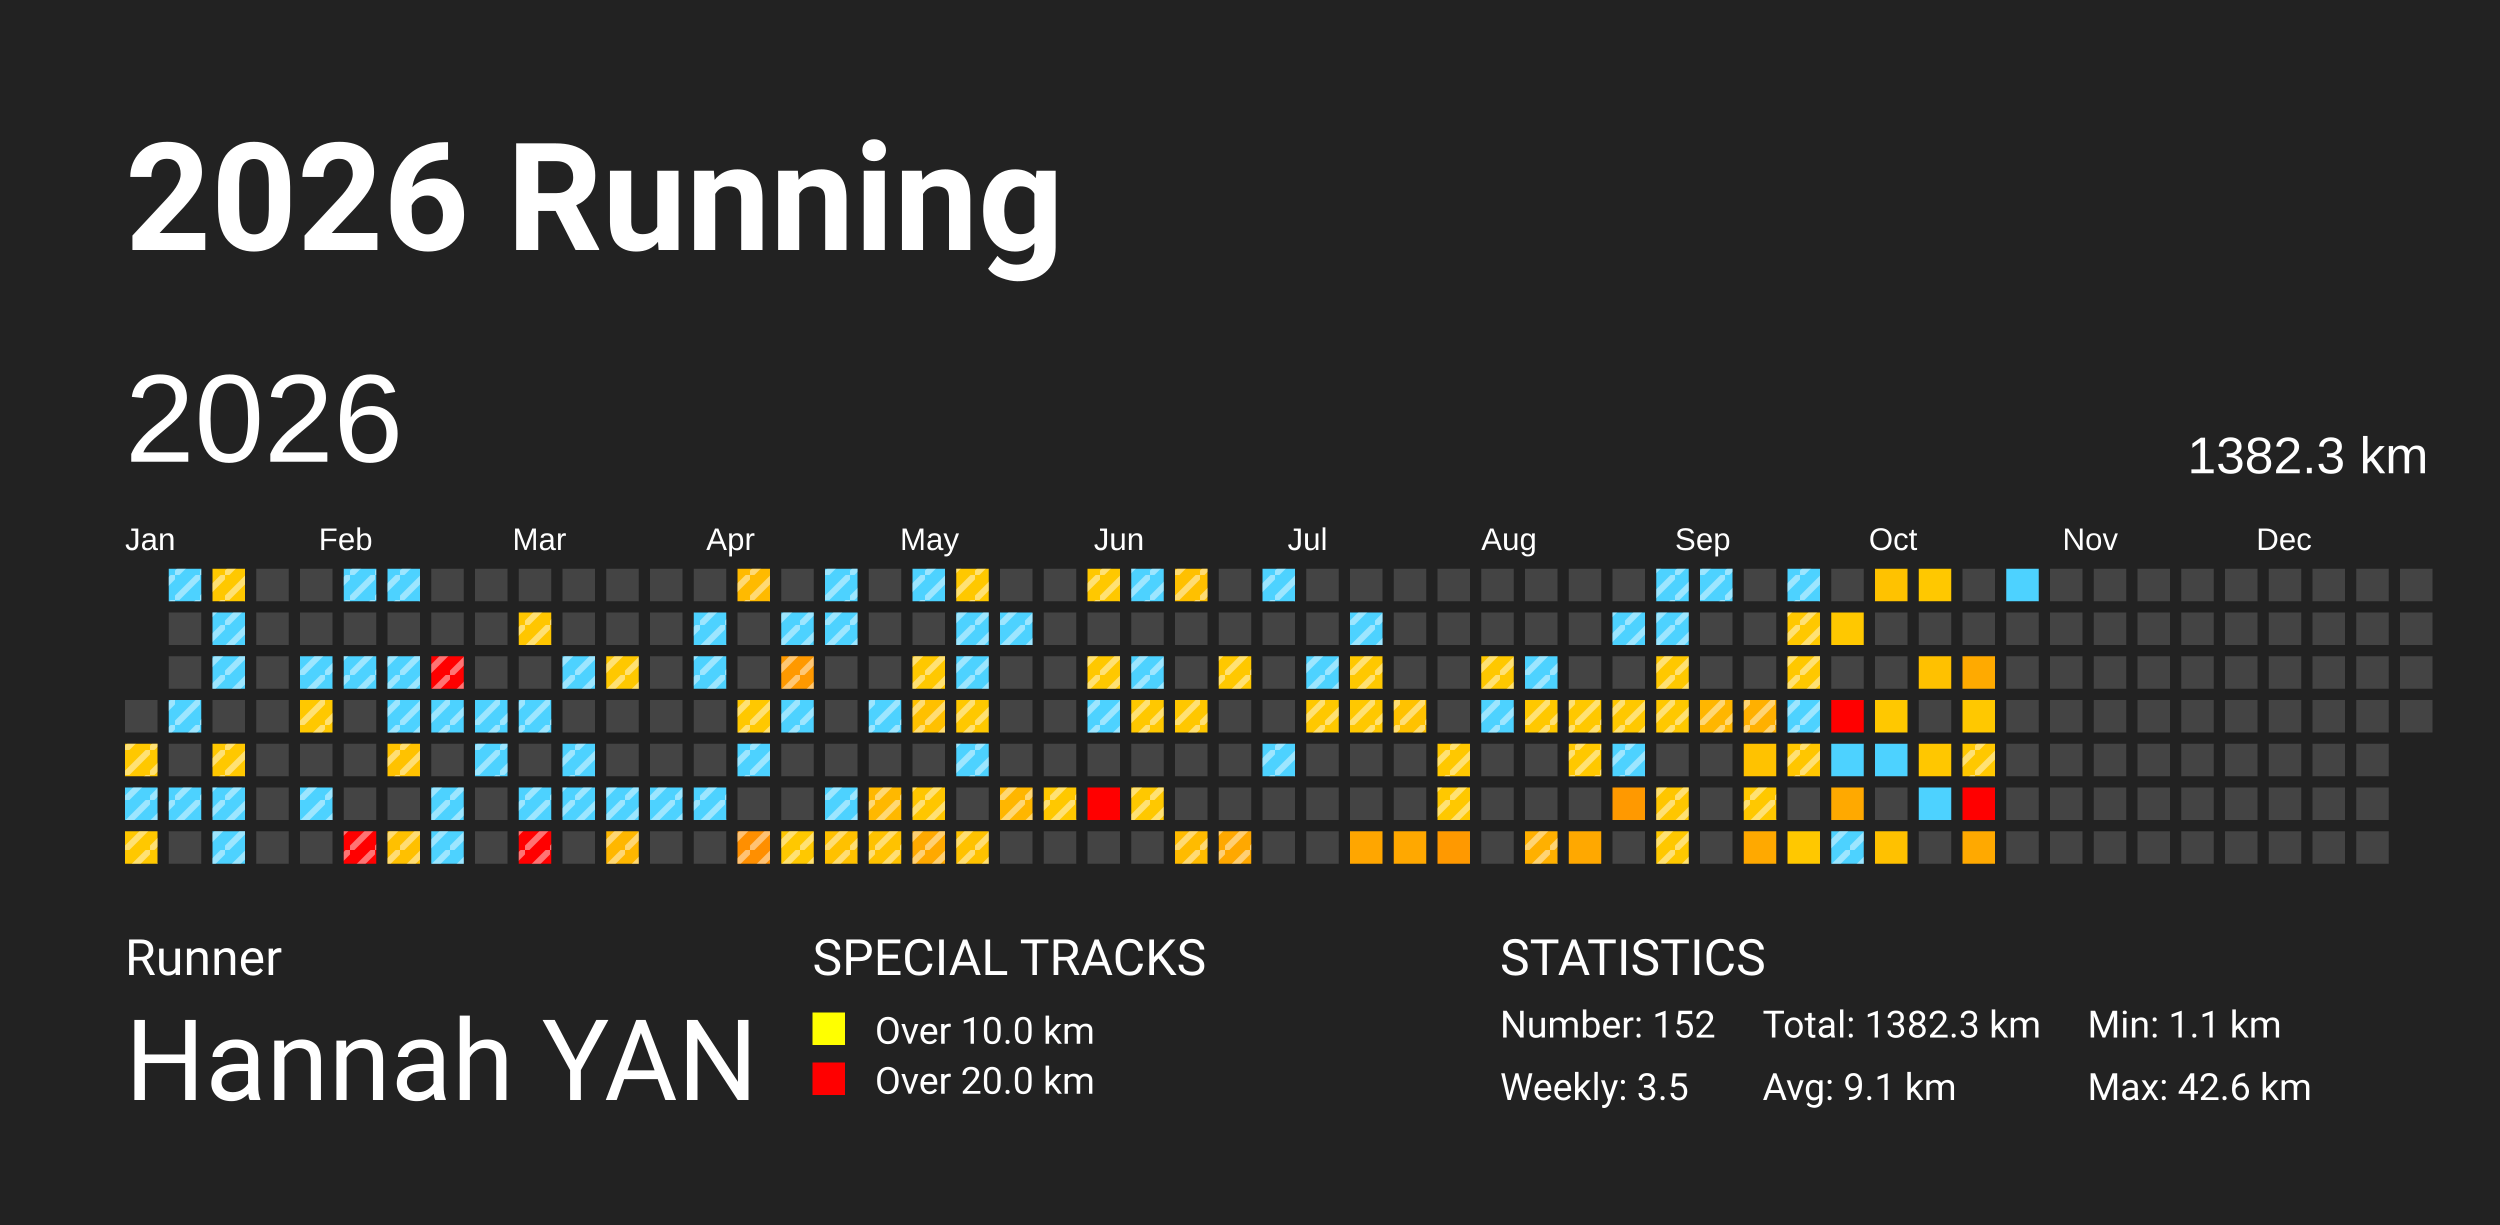
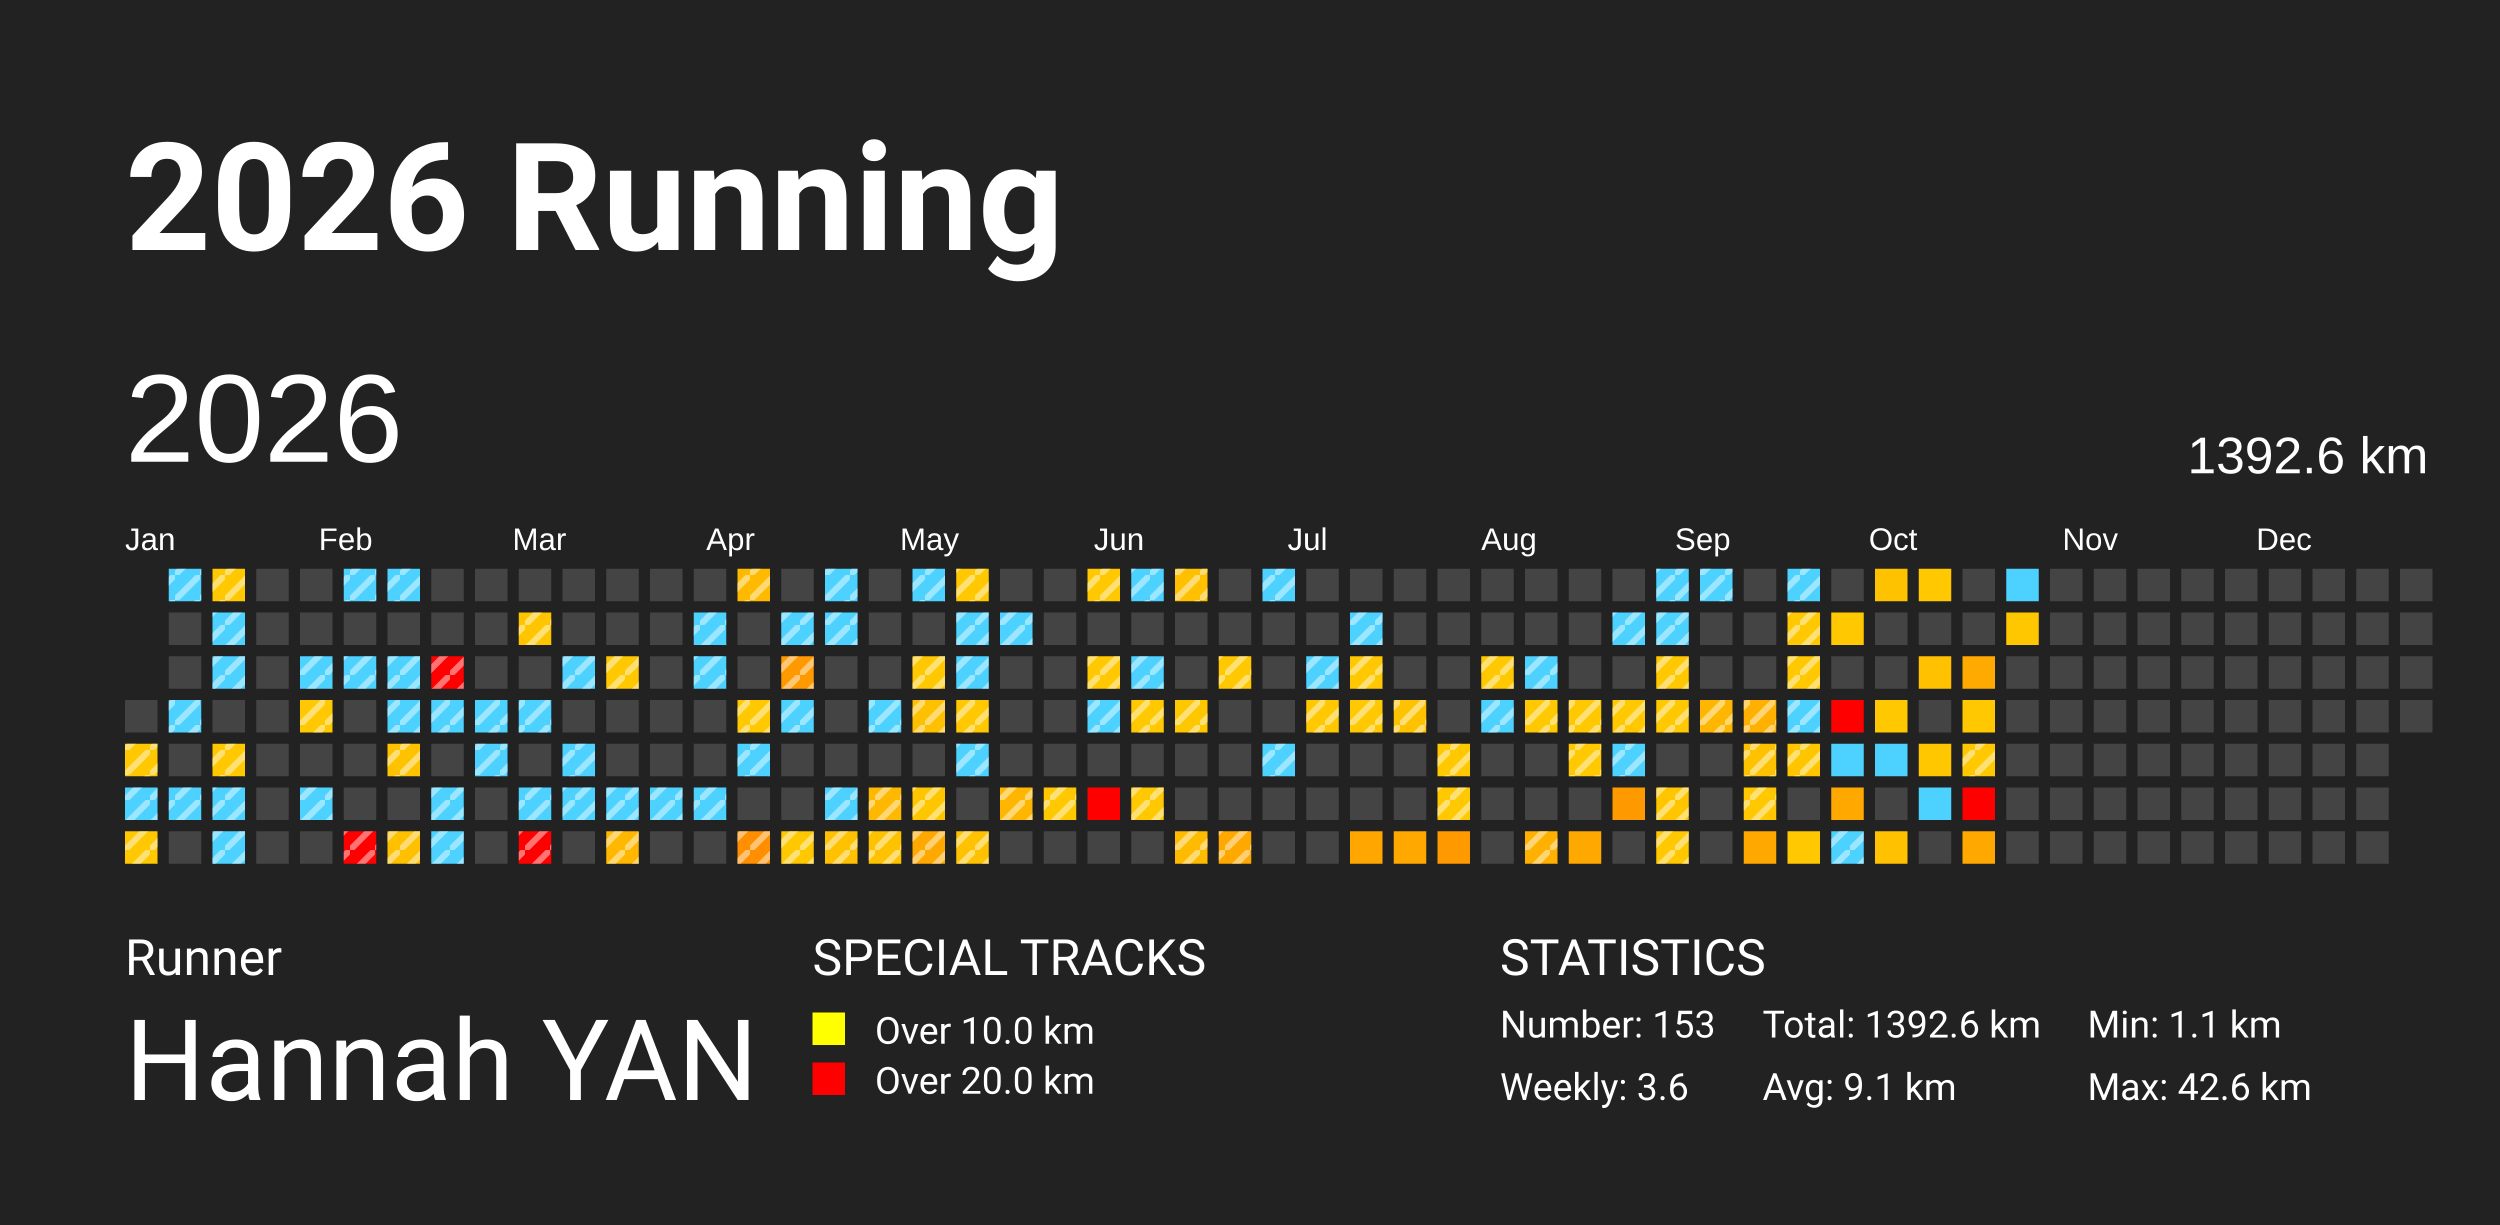
<svg xmlns="http://www.w3.org/2000/svg" baseProfile="full" height="98mm" version="1.1" viewBox="0,0,200,98" width="200mm">
  <defs>
    <pattern height="2" id="indoor-stripe" patternUnits="userSpaceOnUse" width="2">
      <line stroke="white" stroke-opacity="0.45" stroke-width="0.5" x1="0" x2="2" y1="2" y2="0" />
    </pattern>
  </defs>
  <rect fill="#222222" height="98" width="200" x="0" y="0" />
  <text fill="#FFFFFF" style="font-size:12px; font-family:-apple-system, BlinkMacSystemFont, 'Segoe UI', Roboto, 'Helvetica Neue', Arial, sans-serif; font-weight:bold;" x="10" y="20">2026 Running</text>
  <text fill="#FFFFFF" style="font-size:4px; font-family:-apple-system, BlinkMacSystemFont, 'Segoe UI', Roboto, 'Helvetica Neue', Arial, sans-serif;" x="10" y="78">Runner</text>
  <text fill="#FFFFFF" style="font-size:9px; font-family:-apple-system, BlinkMacSystemFont, 'Segoe UI', Roboto, 'Helvetica Neue', Arial, sans-serif;" x="10" y="88">Hannah YAN</text>
  <text fill="#FFFFFF" style="font-size:4px; font-family:-apple-system, BlinkMacSystemFont, 'Segoe UI', Roboto, 'Helvetica Neue', Arial, sans-serif;" x="65" y="78">SPECIAL TRACKS</text>
  <rect fill="yellow" height="2.6" width="2.6" x="65" y="81" />
  <text fill="#FFFFFF" style="font-size:3px; font-family:-apple-system, BlinkMacSystemFont, 'Segoe UI', Roboto, 'Helvetica Neue', Arial, sans-serif;" x="70" y="83.5">Over 10.0 km</text>
  <rect fill="red" height="2.6" width="2.6" x="65" y="85" />
  <text fill="#FFFFFF" style="font-size:3px; font-family:-apple-system, BlinkMacSystemFont, 'Segoe UI', Roboto, 'Helvetica Neue', Arial, sans-serif;" x="70" y="87.5">Over 20.0 km</text>
  <text fill="#FFFFFF" style="font-size:4px; font-family:-apple-system, BlinkMacSystemFont, 'Segoe UI', Roboto, 'Helvetica Neue', Arial, sans-serif;" x="120" y="78">STATISTICS</text>
-   <text fill="#FFFFFF" style="font-size:3px; font-family:-apple-system, BlinkMacSystemFont, 'Segoe UI', Roboto, 'Helvetica Neue', Arial, sans-serif;" x="120" y="83">Number: 152</text>
-   <text fill="#FFFFFF" style="font-size:3px; font-family:-apple-system, BlinkMacSystemFont, 'Segoe UI', Roboto, 'Helvetica Neue', Arial, sans-serif;" x="120" y="88">Weekly: 3.5</text>
-   <text fill="#FFFFFF" style="font-size:3px; font-family:-apple-system, BlinkMacSystemFont, 'Segoe UI', Roboto, 'Helvetica Neue', Arial, sans-serif;" x="141" y="83">Total: 1382.3 km</text>
+   <text fill="#FFFFFF" style="font-size:3px; font-family:-apple-system, BlinkMacSystemFont, 'Segoe UI', Roboto, 'Helvetica Neue', Arial, sans-serif;" x="120" y="83">Number: 153</text>
+   <text fill="#FFFFFF" style="font-size:3px; font-family:-apple-system, BlinkMacSystemFont, 'Segoe UI', Roboto, 'Helvetica Neue', Arial, sans-serif;" x="120" y="88">Weekly: 3.6</text>
+   <text fill="#FFFFFF" style="font-size:3px; font-family:-apple-system, BlinkMacSystemFont, 'Segoe UI', Roboto, 'Helvetica Neue', Arial, sans-serif;" x="141" y="83">Total: 1392.6 km</text>
  <text fill="#FFFFFF" style="font-size:3px; font-family:-apple-system, BlinkMacSystemFont, 'Segoe UI', Roboto, 'Helvetica Neue', Arial, sans-serif;" x="141" y="88">Avg: 9.1 km</text>
  <text fill="#FFFFFF" style="font-size:3px; font-family:-apple-system, BlinkMacSystemFont, 'Segoe UI', Roboto, 'Helvetica Neue', Arial, sans-serif;" x="167" y="83">Min: 1.1 km</text>
  <text fill="#FFFFFF" style="font-size:3px; font-family:-apple-system, BlinkMacSystemFont, 'Segoe UI', Roboto, 'Helvetica Neue', Arial, sans-serif;" x="167" y="88">Max: 42.6 km</text>
  <text dominant-baseline="hanging" fill="#FFFFFF" style="font-size:10.0px; font-family:Arial;" x="10" y="30">2026</text>
-   <text dominant-baseline="hanging" fill="#FFFFFF" style="font-size:4.125px; font-family:Arial;" x="175" y="35">1382.3 km</text>
+   <text dominant-baseline="hanging" fill="#FFFFFF" style="font-size:4.125px; font-family:Arial;" x="175" y="35">1392.6 km</text>
  <text fill="#FFFFFF" style="font-size:2.5px; font-family:Arial" x="10.0" y="44">Jan</text>
  <text fill="#FFFFFF" style="font-size:2.5px; font-family:Arial" x="25.5" y="44">Feb</text>
  <text fill="#FFFFFF" style="font-size:2.5px; font-family:Arial" x="41.0" y="44">Mar</text>
  <text fill="#FFFFFF" style="font-size:2.5px; font-family:Arial" x="56.5" y="44">Apr</text>
  <text fill="#FFFFFF" style="font-size:2.5px; font-family:Arial" x="72.0" y="44">May</text>
  <text fill="#FFFFFF" style="font-size:2.5px; font-family:Arial" x="87.5" y="44">Jun</text>
  <text fill="#FFFFFF" style="font-size:2.5px; font-family:Arial" x="103.0" y="44">Jul</text>
  <text fill="#FFFFFF" style="font-size:2.5px; font-family:Arial" x="118.5" y="44">Aug</text>
  <text fill="#FFFFFF" style="font-size:2.5px; font-family:Arial" x="134.0" y="44">Sep</text>
  <text fill="#FFFFFF" style="font-size:2.5px; font-family:Arial" x="149.5" y="44">Oct</text>
  <text fill="#FFFFFF" style="font-size:2.5px; font-family:Arial" x="165.0" y="44">Nov</text>
  <text fill="#FFFFFF" style="font-size:2.5px; font-family:Arial" x="180.5" y="44">Dec</text>
  <rect fill="#444444" height="2.6" width="2.6" x="10.0" y="56.0" />
  <rect fill="#ffc800" height="2.6" width="2.6" x="10.0" y="59.5" />
  <rect fill="url(#indoor-stripe)" height="2.6" style="pointer-events: none;" width="2.6" x="10.0" y="59.5" />
  <rect fill="#4dd2ff" height="2.6" width="2.6" x="10.0" y="63.0" />
  <rect fill="url(#indoor-stripe)" height="2.6" style="pointer-events: none;" width="2.6" x="10.0" y="63.0" />
  <rect fill="#ffc800" height="2.6" width="2.6" x="10.0" y="66.5" />
  <rect fill="url(#indoor-stripe)" height="2.6" style="pointer-events: none;" width="2.6" x="10.0" y="66.5" />
  <rect fill="#4dd2ff" height="2.6" width="2.6" x="13.5" y="45.5" />
  <rect fill="url(#indoor-stripe)" height="2.6" style="pointer-events: none;" width="2.6" x="13.5" y="45.5" />
  <rect fill="#444444" height="2.6" width="2.6" x="13.5" y="49.0" />
  <rect fill="#444444" height="2.6" width="2.6" x="13.5" y="52.5" />
  <rect fill="#4dd2ff" height="2.6" width="2.6" x="13.5" y="56.0" />
  <rect fill="url(#indoor-stripe)" height="2.6" style="pointer-events: none;" width="2.6" x="13.5" y="56.0" />
  <rect fill="#444444" height="2.6" width="2.6" x="13.5" y="59.5" />
  <rect fill="#4dd2ff" height="2.6" width="2.6" x="13.5" y="63.0" />
  <rect fill="url(#indoor-stripe)" height="2.6" style="pointer-events: none;" width="2.6" x="13.5" y="63.0" />
  <rect fill="#444444" height="2.6" width="2.6" x="13.5" y="66.5" />
  <rect fill="#ffc800" height="2.6" width="2.6" x="17.0" y="45.5" />
  <rect fill="url(#indoor-stripe)" height="2.6" style="pointer-events: none;" width="2.6" x="17.0" y="45.5" />
  <rect fill="#4dd2ff" height="2.6" width="2.6" x="17.0" y="49.0" />
  <rect fill="url(#indoor-stripe)" height="2.6" style="pointer-events: none;" width="2.6" x="17.0" y="49.0" />
  <rect fill="#4dd2ff" height="2.6" width="2.6" x="17.0" y="52.5" />
  <rect fill="url(#indoor-stripe)" height="2.6" style="pointer-events: none;" width="2.6" x="17.0" y="52.5" />
  <rect fill="#444444" height="2.6" width="2.6" x="17.0" y="56.0" />
  <rect fill="#ffc800" height="2.6" width="2.6" x="17.0" y="59.5" />
  <rect fill="url(#indoor-stripe)" height="2.6" style="pointer-events: none;" width="2.6" x="17.0" y="59.5" />
  <rect fill="#4dd2ff" height="2.6" width="2.6" x="17.0" y="63.0" />
  <rect fill="url(#indoor-stripe)" height="2.6" style="pointer-events: none;" width="2.6" x="17.0" y="63.0" />
  <rect fill="#4dd2ff" height="2.6" width="2.6" x="17.0" y="66.5" />
  <rect fill="url(#indoor-stripe)" height="2.6" style="pointer-events: none;" width="2.6" x="17.0" y="66.5" />
  <rect fill="#444444" height="2.6" width="2.6" x="20.5" y="45.5" />
  <rect fill="#444444" height="2.6" width="2.6" x="20.5" y="49.0" />
  <rect fill="#444444" height="2.6" width="2.6" x="20.5" y="52.5" />
  <rect fill="#444444" height="2.6" width="2.6" x="20.5" y="56.0" />
  <rect fill="#444444" height="2.6" width="2.6" x="20.5" y="59.5" />
  <rect fill="#444444" height="2.6" width="2.6" x="20.5" y="63.0" />
  <rect fill="#444444" height="2.6" width="2.6" x="20.5" y="66.5" />
  <rect fill="#444444" height="2.6" width="2.6" x="24.0" y="45.5" />
  <rect fill="#444444" height="2.6" width="2.6" x="24.0" y="49.0" />
  <rect fill="#4dd2ff" height="2.6" width="2.6" x="24.0" y="52.5" />
  <rect fill="url(#indoor-stripe)" height="2.6" style="pointer-events: none;" width="2.6" x="24.0" y="52.5" />
  <rect fill="#ffc800" height="2.6" width="2.6" x="24.0" y="56.0" />
  <rect fill="url(#indoor-stripe)" height="2.6" style="pointer-events: none;" width="2.6" x="24.0" y="56.0" />
  <rect fill="#444444" height="2.6" width="2.6" x="24.0" y="59.5" />
  <rect fill="#4dd2ff" height="2.6" width="2.6" x="24.0" y="63.0" />
  <rect fill="url(#indoor-stripe)" height="2.6" style="pointer-events: none;" width="2.6" x="24.0" y="63.0" />
  <rect fill="#444444" height="2.6" width="2.6" x="24.0" y="66.5" />
  <rect fill="#4dd2ff" height="2.6" width="2.6" x="27.5" y="45.5" />
  <rect fill="url(#indoor-stripe)" height="2.6" style="pointer-events: none;" width="2.6" x="27.5" y="45.5" />
  <rect fill="#444444" height="2.6" width="2.6" x="27.5" y="49.0" />
  <rect fill="#4dd2ff" height="2.6" width="2.6" x="27.5" y="52.5" />
  <rect fill="url(#indoor-stripe)" height="2.6" style="pointer-events: none;" width="2.6" x="27.5" y="52.5" />
  <rect fill="#444444" height="2.6" width="2.6" x="27.5" y="56.0" />
  <rect fill="#444444" height="2.6" width="2.6" x="27.5" y="59.5" />
  <rect fill="#444444" height="2.6" width="2.6" x="27.5" y="63.0" />
  <rect fill="red" height="2.6" width="2.6" x="27.5" y="66.5" />
  <rect fill="url(#indoor-stripe)" height="2.6" style="pointer-events: none;" width="2.6" x="27.5" y="66.5" />
  <rect fill="#4dd2ff" height="2.6" width="2.6" x="31.0" y="45.5" />
  <rect fill="url(#indoor-stripe)" height="2.6" style="pointer-events: none;" width="2.6" x="31.0" y="45.5" />
  <rect fill="#444444" height="2.6" width="2.6" x="31.0" y="49.0" />
  <rect fill="#4dd2ff" height="2.6" width="2.6" x="31.0" y="52.5" />
  <rect fill="url(#indoor-stripe)" height="2.6" style="pointer-events: none;" width="2.6" x="31.0" y="52.5" />
  <rect fill="#4dd2ff" height="2.6" width="2.6" x="31.0" y="56.0" />
  <rect fill="url(#indoor-stripe)" height="2.6" style="pointer-events: none;" width="2.6" x="31.0" y="56.0" />
  <rect fill="#ffc200" height="2.6" width="2.6" x="31.0" y="59.5" />
  <rect fill="url(#indoor-stripe)" height="2.6" style="pointer-events: none;" width="2.6" x="31.0" y="59.5" />
  <rect fill="#444444" height="2.6" width="2.6" x="31.0" y="63.0" />
  <rect fill="#ffc000" height="2.6" width="2.6" x="31.0" y="66.5" />
  <rect fill="url(#indoor-stripe)" height="2.6" style="pointer-events: none;" width="2.6" x="31.0" y="66.5" />
  <rect fill="#444444" height="2.6" width="2.6" x="34.5" y="45.5" />
  <rect fill="#444444" height="2.6" width="2.6" x="34.5" y="49.0" />
  <rect fill="red" height="2.6" width="2.6" x="34.5" y="52.5" />
  <rect fill="url(#indoor-stripe)" height="2.6" style="pointer-events: none;" width="2.6" x="34.5" y="52.5" />
  <rect fill="#4dd2ff" height="2.6" width="2.6" x="34.5" y="56.0" />
  <rect fill="url(#indoor-stripe)" height="2.6" style="pointer-events: none;" width="2.6" x="34.5" y="56.0" />
  <rect fill="#444444" height="2.6" width="2.6" x="34.5" y="59.5" />
  <rect fill="#4dd2ff" height="2.6" width="2.6" x="34.5" y="63.0" />
  <rect fill="url(#indoor-stripe)" height="2.6" style="pointer-events: none;" width="2.6" x="34.5" y="63.0" />
  <rect fill="#4dd2ff" height="2.6" width="2.6" x="34.5" y="66.5" />
  <rect fill="url(#indoor-stripe)" height="2.6" style="pointer-events: none;" width="2.6" x="34.5" y="66.5" />
  <rect fill="#444444" height="2.6" width="2.6" x="38.0" y="45.5" />
  <rect fill="#444444" height="2.6" width="2.6" x="38.0" y="49.0" />
  <rect fill="#444444" height="2.6" width="2.6" x="38.0" y="52.5" />
  <rect fill="#4dd2ff" height="2.6" width="2.6" x="38.0" y="56.0" />
  <rect fill="url(#indoor-stripe)" height="2.6" style="pointer-events: none;" width="2.6" x="38.0" y="56.0" />
  <rect fill="#4dd2ff" height="2.6" width="2.6" x="38.0" y="59.5" />
  <rect fill="url(#indoor-stripe)" height="2.6" style="pointer-events: none;" width="2.6" x="38.0" y="59.5" />
  <rect fill="#444444" height="2.6" width="2.6" x="38.0" y="63.0" />
  <rect fill="#444444" height="2.6" width="2.6" x="38.0" y="66.5" />
  <rect fill="#444444" height="2.6" width="2.6" x="41.5" y="45.5" />
  <rect fill="#ffc600" height="2.6" width="2.6" x="41.5" y="49.0" />
  <rect fill="url(#indoor-stripe)" height="2.6" style="pointer-events: none;" width="2.6" x="41.5" y="49.0" />
  <rect fill="#444444" height="2.6" width="2.6" x="41.5" y="52.5" />
  <rect fill="#4dd2ff" height="2.6" width="2.6" x="41.5" y="56.0" />
  <rect fill="url(#indoor-stripe)" height="2.6" style="pointer-events: none;" width="2.6" x="41.5" y="56.0" />
  <rect fill="#444444" height="2.6" width="2.6" x="41.5" y="59.5" />
  <rect fill="#4dd2ff" height="2.6" width="2.6" x="41.5" y="63.0" />
  <rect fill="url(#indoor-stripe)" height="2.6" style="pointer-events: none;" width="2.6" x="41.5" y="63.0" />
  <rect fill="red" height="2.6" width="2.6" x="41.5" y="66.5" />
  <rect fill="url(#indoor-stripe)" height="2.6" style="pointer-events: none;" width="2.6" x="41.5" y="66.5" />
  <rect fill="#444444" height="2.6" width="2.6" x="45.0" y="45.5" />
  <rect fill="#444444" height="2.6" width="2.6" x="45.0" y="49.0" />
  <rect fill="#4dd2ff" height="2.6" width="2.6" x="45.0" y="52.5" />
  <rect fill="url(#indoor-stripe)" height="2.6" style="pointer-events: none;" width="2.6" x="45.0" y="52.5" />
  <rect fill="#444444" height="2.6" width="2.6" x="45.0" y="56.0" />
  <rect fill="#4dd2ff" height="2.6" width="2.6" x="45.0" y="59.5" />
  <rect fill="url(#indoor-stripe)" height="2.6" style="pointer-events: none;" width="2.6" x="45.0" y="59.5" />
  <rect fill="#4dd2ff" height="2.6" width="2.6" x="45.0" y="63.0" />
  <rect fill="url(#indoor-stripe)" height="2.6" style="pointer-events: none;" width="2.6" x="45.0" y="63.0" />
  <rect fill="#444444" height="2.6" width="2.6" x="45.0" y="66.5" />
  <rect fill="#444444" height="2.6" width="2.6" x="48.5" y="45.5" />
  <rect fill="#444444" height="2.6" width="2.6" x="48.5" y="49.0" />
  <rect fill="#ffc800" height="2.6" width="2.6" x="48.5" y="52.5" />
  <rect fill="url(#indoor-stripe)" height="2.6" style="pointer-events: none;" width="2.6" x="48.5" y="52.5" />
  <rect fill="#444444" height="2.6" width="2.6" x="48.5" y="56.0" />
  <rect fill="#444444" height="2.6" width="2.6" x="48.5" y="59.5" />
  <rect fill="#4dd2ff" height="2.6" width="2.6" x="48.5" y="63.0" />
  <rect fill="url(#indoor-stripe)" height="2.6" style="pointer-events: none;" width="2.6" x="48.5" y="63.0" />
  <rect fill="#ffb700" height="2.6" width="2.6" x="48.5" y="66.5" />
  <rect fill="url(#indoor-stripe)" height="2.6" style="pointer-events: none;" width="2.6" x="48.5" y="66.5" />
  <rect fill="#444444" height="2.6" width="2.6" x="52.0" y="45.5" />
  <rect fill="#444444" height="2.6" width="2.6" x="52.0" y="49.0" />
  <rect fill="#444444" height="2.6" width="2.6" x="52.0" y="52.5" />
  <rect fill="#444444" height="2.6" width="2.6" x="52.0" y="56.0" />
  <rect fill="#444444" height="2.6" width="2.6" x="52.0" y="59.5" />
  <rect fill="#4dd2ff" height="2.6" width="2.6" x="52.0" y="63.0" />
  <rect fill="url(#indoor-stripe)" height="2.6" style="pointer-events: none;" width="2.6" x="52.0" y="63.0" />
  <rect fill="#444444" height="2.6" width="2.6" x="52.0" y="66.5" />
  <rect fill="#444444" height="2.6" width="2.6" x="55.5" y="45.5" />
  <rect fill="#4dd2ff" height="2.6" width="2.6" x="55.5" y="49.0" />
  <rect fill="url(#indoor-stripe)" height="2.6" style="pointer-events: none;" width="2.6" x="55.5" y="49.0" />
  <rect fill="#4dd2ff" height="2.6" width="2.6" x="55.5" y="52.5" />
  <rect fill="url(#indoor-stripe)" height="2.6" style="pointer-events: none;" width="2.6" x="55.5" y="52.5" />
  <rect fill="#444444" height="2.6" width="2.6" x="55.5" y="56.0" />
  <rect fill="#444444" height="2.6" width="2.6" x="55.5" y="59.5" />
  <rect fill="#4dd2ff" height="2.6" width="2.6" x="55.5" y="63.0" />
  <rect fill="url(#indoor-stripe)" height="2.6" style="pointer-events: none;" width="2.6" x="55.5" y="63.0" />
  <rect fill="#444444" height="2.6" width="2.6" x="55.5" y="66.5" />
  <rect fill="#ffba00" height="2.6" width="2.6" x="59.0" y="45.5" />
  <rect fill="url(#indoor-stripe)" height="2.6" style="pointer-events: none;" width="2.6" x="59.0" y="45.5" />
  <rect fill="#444444" height="2.6" width="2.6" x="59.0" y="49.0" />
  <rect fill="#444444" height="2.6" width="2.6" x="59.0" y="52.5" />
  <rect fill="#ffc800" height="2.6" width="2.6" x="59.0" y="56.0" />
  <rect fill="url(#indoor-stripe)" height="2.6" style="pointer-events: none;" width="2.6" x="59.0" y="56.0" />
  <rect fill="#4dd2ff" height="2.6" width="2.6" x="59.0" y="59.5" />
  <rect fill="url(#indoor-stripe)" height="2.6" style="pointer-events: none;" width="2.6" x="59.0" y="59.5" />
  <rect fill="#444444" height="2.6" width="2.6" x="59.0" y="63.0" />
  <rect fill="#ff8f00" height="2.6" width="2.6" x="59.0" y="66.5" />
  <rect fill="url(#indoor-stripe)" height="2.6" style="pointer-events: none;" width="2.6" x="59.0" y="66.5" />
  <rect fill="#444444" height="2.6" width="2.6" x="62.5" y="45.5" />
  <rect fill="#4dd2ff" height="2.6" width="2.6" x="62.5" y="49.0" />
  <rect fill="url(#indoor-stripe)" height="2.6" style="pointer-events: none;" width="2.6" x="62.5" y="49.0" />
  <rect fill="#ff9900" height="2.6" width="2.6" x="62.5" y="52.5" />
  <rect fill="url(#indoor-stripe)" height="2.6" style="pointer-events: none;" width="2.6" x="62.5" y="52.5" />
  <rect fill="#4dd2ff" height="2.6" width="2.6" x="62.5" y="56.0" />
  <rect fill="url(#indoor-stripe)" height="2.6" style="pointer-events: none;" width="2.6" x="62.5" y="56.0" />
  <rect fill="#444444" height="2.6" width="2.6" x="62.5" y="59.5" />
  <rect fill="#444444" height="2.6" width="2.6" x="62.5" y="63.0" />
  <rect fill="#ffc800" height="2.6" width="2.6" x="62.5" y="66.5" />
  <rect fill="url(#indoor-stripe)" height="2.6" style="pointer-events: none;" width="2.6" x="62.5" y="66.5" />
  <rect fill="#4dd2ff" height="2.6" width="2.6" x="66.0" y="45.5" />
  <rect fill="url(#indoor-stripe)" height="2.6" style="pointer-events: none;" width="2.6" x="66.0" y="45.5" />
  <rect fill="#4dd2ff" height="2.6" width="2.6" x="66.0" y="49.0" />
  <rect fill="url(#indoor-stripe)" height="2.6" style="pointer-events: none;" width="2.6" x="66.0" y="49.0" />
  <rect fill="#444444" height="2.6" width="2.6" x="66.0" y="52.5" />
  <rect fill="#444444" height="2.6" width="2.6" x="66.0" y="56.0" />
  <rect fill="#444444" height="2.6" width="2.6" x="66.0" y="59.5" />
  <rect fill="#4dd2ff" height="2.6" width="2.6" x="66.0" y="63.0" />
  <rect fill="url(#indoor-stripe)" height="2.6" style="pointer-events: none;" width="2.6" x="66.0" y="63.0" />
  <rect fill="#ffc100" height="2.6" width="2.6" x="66.0" y="66.5" />
  <rect fill="url(#indoor-stripe)" height="2.6" style="pointer-events: none;" width="2.6" x="66.0" y="66.5" />
  <rect fill="#444444" height="2.6" width="2.6" x="69.5" y="45.5" />
  <rect fill="#444444" height="2.6" width="2.6" x="69.5" y="49.0" />
  <rect fill="#444444" height="2.6" width="2.6" x="69.5" y="52.5" />
  <rect fill="#4dd2ff" height="2.6" width="2.6" x="69.5" y="56.0" />
  <rect fill="url(#indoor-stripe)" height="2.6" style="pointer-events: none;" width="2.6" x="69.5" y="56.0" />
  <rect fill="#444444" height="2.6" width="2.6" x="69.5" y="59.5" />
  <rect fill="#ffb800" height="2.6" width="2.6" x="69.5" y="63.0" />
  <rect fill="url(#indoor-stripe)" height="2.6" style="pointer-events: none;" width="2.6" x="69.5" y="63.0" />
  <rect fill="#ffc200" height="2.6" width="2.6" x="69.5" y="66.5" />
  <rect fill="url(#indoor-stripe)" height="2.6" style="pointer-events: none;" width="2.6" x="69.5" y="66.5" />
  <rect fill="#4dd2ff" height="2.6" width="2.6" x="73.0" y="45.5" />
  <rect fill="url(#indoor-stripe)" height="2.6" style="pointer-events: none;" width="2.6" x="73.0" y="45.5" />
  <rect fill="#444444" height="2.6" width="2.6" x="73.0" y="49.0" />
  <rect fill="#ffc800" height="2.6" width="2.6" x="73.0" y="52.5" />
  <rect fill="url(#indoor-stripe)" height="2.6" style="pointer-events: none;" width="2.6" x="73.0" y="52.5" />
  <rect fill="#ffc000" height="2.6" width="2.6" x="73.0" y="56.0" />
  <rect fill="url(#indoor-stripe)" height="2.6" style="pointer-events: none;" width="2.6" x="73.0" y="56.0" />
  <rect fill="#444444" height="2.6" width="2.6" x="73.0" y="59.5" />
  <rect fill="#ffc600" height="2.6" width="2.6" x="73.0" y="63.0" />
  <rect fill="url(#indoor-stripe)" height="2.6" style="pointer-events: none;" width="2.6" x="73.0" y="63.0" />
  <rect fill="#ffa900" height="2.6" width="2.6" x="73.0" y="66.5" />
  <rect fill="url(#indoor-stripe)" height="2.6" style="pointer-events: none;" width="2.6" x="73.0" y="66.5" />
  <rect fill="#ffc800" height="2.6" width="2.6" x="76.5" y="45.5" />
  <rect fill="url(#indoor-stripe)" height="2.6" style="pointer-events: none;" width="2.6" x="76.5" y="45.5" />
  <rect fill="#4dd2ff" height="2.6" width="2.6" x="76.5" y="49.0" />
  <rect fill="url(#indoor-stripe)" height="2.6" style="pointer-events: none;" width="2.6" x="76.5" y="49.0" />
  <rect fill="#4dd2ff" height="2.6" width="2.6" x="76.5" y="52.5" />
  <rect fill="url(#indoor-stripe)" height="2.6" style="pointer-events: none;" width="2.6" x="76.5" y="52.5" />
  <rect fill="#ffc800" height="2.6" width="2.6" x="76.5" y="56.0" />
  <rect fill="url(#indoor-stripe)" height="2.6" style="pointer-events: none;" width="2.6" x="76.5" y="56.0" />
  <rect fill="#4dd2ff" height="2.6" width="2.6" x="76.5" y="59.5" />
  <rect fill="url(#indoor-stripe)" height="2.6" style="pointer-events: none;" width="2.6" x="76.5" y="59.5" />
  <rect fill="#444444" height="2.6" width="2.6" x="76.5" y="63.0" />
  <rect fill="#ffc200" height="2.6" width="2.6" x="76.5" y="66.5" />
  <rect fill="url(#indoor-stripe)" height="2.6" style="pointer-events: none;" width="2.6" x="76.5" y="66.5" />
  <rect fill="#444444" height="2.6" width="2.6" x="80.0" y="45.5" />
  <rect fill="#4dd2ff" height="2.6" width="2.6" x="80.0" y="49.0" />
  <rect fill="url(#indoor-stripe)" height="2.6" style="pointer-events: none;" width="2.6" x="80.0" y="49.0" />
  <rect fill="#444444" height="2.6" width="2.6" x="80.0" y="52.5" />
  <rect fill="#444444" height="2.6" width="2.6" x="80.0" y="56.0" />
  <rect fill="#444444" height="2.6" width="2.6" x="80.0" y="59.5" />
  <rect fill="#ffb600" height="2.6" width="2.6" x="80.0" y="63.0" />
  <rect fill="url(#indoor-stripe)" height="2.6" style="pointer-events: none;" width="2.6" x="80.0" y="63.0" />
  <rect fill="#444444" height="2.6" width="2.6" x="80.0" y="66.5" />
  <rect fill="#444444" height="2.6" width="2.6" x="83.5" y="45.5" />
  <rect fill="#444444" height="2.6" width="2.6" x="83.5" y="49.0" />
  <rect fill="#444444" height="2.6" width="2.6" x="83.5" y="52.5" />
  <rect fill="#444444" height="2.6" width="2.6" x="83.5" y="56.0" />
  <rect fill="#444444" height="2.6" width="2.6" x="83.5" y="59.5" />
  <rect fill="#ffc800" height="2.6" width="2.6" x="83.5" y="63.0" />
  <rect fill="url(#indoor-stripe)" height="2.6" style="pointer-events: none;" width="2.6" x="83.5" y="63.0" />
  <rect fill="#444444" height="2.6" width="2.6" x="83.5" y="66.5" />
  <rect fill="#ffc800" height="2.6" width="2.6" x="87.0" y="45.5" />
  <rect fill="url(#indoor-stripe)" height="2.6" style="pointer-events: none;" width="2.6" x="87.0" y="45.5" />
  <rect fill="#444444" height="2.6" width="2.6" x="87.0" y="49.0" />
  <rect fill="#ffc800" height="2.6" width="2.6" x="87.0" y="52.5" />
  <rect fill="url(#indoor-stripe)" height="2.6" style="pointer-events: none;" width="2.6" x="87.0" y="52.5" />
  <rect fill="#4dd2ff" height="2.6" width="2.6" x="87.0" y="56.0" />
  <rect fill="url(#indoor-stripe)" height="2.6" style="pointer-events: none;" width="2.6" x="87.0" y="56.0" />
  <rect fill="#444444" height="2.6" width="2.6" x="87.0" y="59.5" />
  <rect fill="red" height="2.6" width="2.6" x="87.0" y="63.0" />
  <rect fill="#444444" height="2.6" width="2.6" x="87.0" y="66.5" />
  <rect fill="#4dd2ff" height="2.6" width="2.6" x="90.5" y="45.5" />
  <rect fill="url(#indoor-stripe)" height="2.6" style="pointer-events: none;" width="2.6" x="90.5" y="45.5" />
  <rect fill="#444444" height="2.6" width="2.6" x="90.5" y="49.0" />
  <rect fill="#4dd2ff" height="2.6" width="2.6" x="90.5" y="52.5" />
  <rect fill="url(#indoor-stripe)" height="2.6" style="pointer-events: none;" width="2.6" x="90.5" y="52.5" />
  <rect fill="#ffc800" height="2.6" width="2.6" x="90.5" y="56.0" />
  <rect fill="url(#indoor-stripe)" height="2.6" style="pointer-events: none;" width="2.6" x="90.5" y="56.0" />
  <rect fill="#444444" height="2.6" width="2.6" x="90.5" y="59.5" />
  <rect fill="#ffc800" height="2.6" width="2.6" x="90.5" y="63.0" />
  <rect fill="url(#indoor-stripe)" height="2.6" style="pointer-events: none;" width="2.6" x="90.5" y="63.0" />
  <rect fill="#444444" height="2.6" width="2.6" x="90.5" y="66.5" />
  <rect fill="#ffc000" height="2.6" width="2.6" x="94.0" y="45.5" />
  <rect fill="url(#indoor-stripe)" height="2.6" style="pointer-events: none;" width="2.6" x="94.0" y="45.5" />
  <rect fill="#444444" height="2.6" width="2.6" x="94.0" y="49.0" />
  <rect fill="#444444" height="2.6" width="2.6" x="94.0" y="52.5" />
  <rect fill="#ffc700" height="2.6" width="2.6" x="94.0" y="56.0" />
  <rect fill="url(#indoor-stripe)" height="2.6" style="pointer-events: none;" width="2.6" x="94.0" y="56.0" />
  <rect fill="#444444" height="2.6" width="2.6" x="94.0" y="59.5" />
  <rect fill="#444444" height="2.6" width="2.6" x="94.0" y="63.0" />
  <rect fill="#ffbb00" height="2.6" width="2.6" x="94.0" y="66.5" />
  <rect fill="url(#indoor-stripe)" height="2.6" style="pointer-events: none;" width="2.6" x="94.0" y="66.5" />
  <rect fill="#444444" height="2.6" width="2.6" x="97.5" y="45.5" />
  <rect fill="#444444" height="2.6" width="2.6" x="97.5" y="49.0" />
  <rect fill="#ffc800" height="2.6" width="2.6" x="97.5" y="52.5" />
  <rect fill="url(#indoor-stripe)" height="2.6" style="pointer-events: none;" width="2.6" x="97.5" y="52.5" />
  <rect fill="#444444" height="2.6" width="2.6" x="97.5" y="56.0" />
  <rect fill="#444444" height="2.6" width="2.6" x="97.5" y="59.5" />
  <rect fill="#444444" height="2.6" width="2.6" x="97.5" y="63.0" />
  <rect fill="#ffa800" height="2.6" width="2.6" x="97.5" y="66.5" />
  <rect fill="url(#indoor-stripe)" height="2.6" style="pointer-events: none;" width="2.6" x="97.5" y="66.5" />
  <rect fill="#4dd2ff" height="2.6" width="2.6" x="101.0" y="45.5" />
  <rect fill="url(#indoor-stripe)" height="2.6" style="pointer-events: none;" width="2.6" x="101.0" y="45.5" />
  <rect fill="#444444" height="2.6" width="2.6" x="101.0" y="49.0" />
  <rect fill="#444444" height="2.6" width="2.6" x="101.0" y="52.5" />
  <rect fill="#444444" height="2.6" width="2.6" x="101.0" y="56.0" />
  <rect fill="#4dd2ff" height="2.6" width="2.6" x="101.0" y="59.5" />
  <rect fill="url(#indoor-stripe)" height="2.6" style="pointer-events: none;" width="2.6" x="101.0" y="59.5" />
  <rect fill="#444444" height="2.6" width="2.6" x="101.0" y="63.0" />
  <rect fill="#444444" height="2.6" width="2.6" x="101.0" y="66.5" />
  <rect fill="#444444" height="2.6" width="2.6" x="104.5" y="45.5" />
  <rect fill="#444444" height="2.6" width="2.6" x="104.5" y="49.0" />
  <rect fill="#4dd2ff" height="2.6" width="2.6" x="104.5" y="52.5" />
  <rect fill="url(#indoor-stripe)" height="2.6" style="pointer-events: none;" width="2.6" x="104.5" y="52.5" />
  <rect fill="#ffc800" height="2.6" width="2.6" x="104.5" y="56.0" />
  <rect fill="url(#indoor-stripe)" height="2.6" style="pointer-events: none;" width="2.6" x="104.5" y="56.0" />
  <rect fill="#444444" height="2.6" width="2.6" x="104.5" y="59.5" />
  <rect fill="#444444" height="2.6" width="2.6" x="104.5" y="63.0" />
  <rect fill="#444444" height="2.6" width="2.6" x="104.5" y="66.5" />
  <rect fill="#444444" height="2.6" width="2.6" x="108.0" y="45.5" />
  <rect fill="#4dd2ff" height="2.6" width="2.6" x="108.0" y="49.0" />
  <rect fill="url(#indoor-stripe)" height="2.6" style="pointer-events: none;" width="2.6" x="108.0" y="49.0" />
  <rect fill="#ffc800" height="2.6" width="2.6" x="108.0" y="52.5" />
  <rect fill="url(#indoor-stripe)" height="2.6" style="pointer-events: none;" width="2.6" x="108.0" y="52.5" />
  <rect fill="#ffc800" height="2.6" width="2.6" x="108.0" y="56.0" />
  <rect fill="url(#indoor-stripe)" height="2.6" style="pointer-events: none;" width="2.6" x="108.0" y="56.0" />
  <rect fill="#444444" height="2.6" width="2.6" x="108.0" y="59.5" />
  <rect fill="#444444" height="2.6" width="2.6" x="108.0" y="63.0" />
  <rect fill="#ffa600" height="2.6" width="2.6" x="108.0" y="66.5" />
  <rect fill="#444444" height="2.6" width="2.6" x="111.5" y="45.5" />
  <rect fill="#444444" height="2.6" width="2.6" x="111.5" y="49.0" />
  <rect fill="#444444" height="2.6" width="2.6" x="111.5" y="52.5" />
  <rect fill="#ffc200" height="2.6" width="2.6" x="111.5" y="56.0" />
  <rect fill="url(#indoor-stripe)" height="2.6" style="pointer-events: none;" width="2.6" x="111.5" y="56.0" />
  <rect fill="#444444" height="2.6" width="2.6" x="111.5" y="59.5" />
  <rect fill="#444444" height="2.6" width="2.6" x="111.5" y="63.0" />
  <rect fill="#ffa800" height="2.6" width="2.6" x="111.5" y="66.5" />
  <rect fill="#444444" height="2.6" width="2.6" x="115.0" y="45.5" />
  <rect fill="#444444" height="2.6" width="2.6" x="115.0" y="49.0" />
  <rect fill="#444444" height="2.6" width="2.6" x="115.0" y="52.5" />
  <rect fill="#444444" height="2.6" width="2.6" x="115.0" y="56.0" />
  <rect fill="#ffc800" height="2.6" width="2.6" x="115.0" y="59.5" />
  <rect fill="url(#indoor-stripe)" height="2.6" style="pointer-events: none;" width="2.6" x="115.0" y="59.5" />
  <rect fill="#ffc800" height="2.6" width="2.6" x="115.0" y="63.0" />
  <rect fill="url(#indoor-stripe)" height="2.6" style="pointer-events: none;" width="2.6" x="115.0" y="63.0" />
  <rect fill="#ff9900" height="2.6" width="2.6" x="115.0" y="66.5" />
  <rect fill="#444444" height="2.6" width="2.6" x="118.5" y="45.5" />
  <rect fill="#444444" height="2.6" width="2.6" x="118.5" y="49.0" />
  <rect fill="#ffc800" height="2.6" width="2.6" x="118.5" y="52.5" />
  <rect fill="url(#indoor-stripe)" height="2.6" style="pointer-events: none;" width="2.6" x="118.5" y="52.5" />
  <rect fill="#4dd2ff" height="2.6" width="2.6" x="118.5" y="56.0" />
  <rect fill="url(#indoor-stripe)" height="2.6" style="pointer-events: none;" width="2.6" x="118.5" y="56.0" />
  <rect fill="#444444" height="2.6" width="2.6" x="118.5" y="59.5" />
  <rect fill="#444444" height="2.6" width="2.6" x="118.5" y="63.0" />
  <rect fill="#444444" height="2.6" width="2.6" x="118.5" y="66.5" />
  <rect fill="#444444" height="2.6" width="2.6" x="122.0" y="45.5" />
  <rect fill="#444444" height="2.6" width="2.6" x="122.0" y="49.0" />
  <rect fill="#4dd2ff" height="2.6" width="2.6" x="122.0" y="52.5" />
  <rect fill="url(#indoor-stripe)" height="2.6" style="pointer-events: none;" width="2.6" x="122.0" y="52.5" />
  <rect fill="#ffc800" height="2.6" width="2.6" x="122.0" y="56.0" />
  <rect fill="url(#indoor-stripe)" height="2.6" style="pointer-events: none;" width="2.6" x="122.0" y="56.0" />
  <rect fill="#444444" height="2.6" width="2.6" x="122.0" y="59.5" />
  <rect fill="#444444" height="2.6" width="2.6" x="122.0" y="63.0" />
  <rect fill="#ffb000" height="2.6" width="2.6" x="122.0" y="66.5" />
  <rect fill="url(#indoor-stripe)" height="2.6" style="pointer-events: none;" width="2.6" x="122.0" y="66.5" />
  <rect fill="#444444" height="2.6" width="2.6" x="125.5" y="45.5" />
  <rect fill="#444444" height="2.6" width="2.6" x="125.5" y="49.0" />
  <rect fill="#444444" height="2.6" width="2.6" x="125.5" y="52.5" />
  <rect fill="#ffc800" height="2.6" width="2.6" x="125.5" y="56.0" />
  <rect fill="url(#indoor-stripe)" height="2.6" style="pointer-events: none;" width="2.6" x="125.5" y="56.0" />
  <rect fill="#ffc800" height="2.6" width="2.6" x="125.5" y="59.5" />
  <rect fill="url(#indoor-stripe)" height="2.6" style="pointer-events: none;" width="2.6" x="125.5" y="59.5" />
  <rect fill="#444444" height="2.6" width="2.6" x="125.5" y="63.0" />
  <rect fill="#ffa800" height="2.6" width="2.6" x="125.5" y="66.5" />
  <rect fill="#444444" height="2.6" width="2.6" x="129.0" y="45.5" />
  <rect fill="#4dd2ff" height="2.6" width="2.6" x="129.0" y="49.0" />
  <rect fill="url(#indoor-stripe)" height="2.6" style="pointer-events: none;" width="2.6" x="129.0" y="49.0" />
  <rect fill="#444444" height="2.6" width="2.6" x="129.0" y="52.5" />
  <rect fill="#ffc800" height="2.6" width="2.6" x="129.0" y="56.0" />
  <rect fill="url(#indoor-stripe)" height="2.6" style="pointer-events: none;" width="2.6" x="129.0" y="56.0" />
  <rect fill="#4dd2ff" height="2.6" width="2.6" x="129.0" y="59.5" />
  <rect fill="url(#indoor-stripe)" height="2.6" style="pointer-events: none;" width="2.6" x="129.0" y="59.5" />
  <rect fill="#ff9900" height="2.6" width="2.6" x="129.0" y="63.0" />
  <rect fill="#444444" height="2.6" width="2.6" x="129.0" y="66.5" />
  <rect fill="#4dd2ff" height="2.6" width="2.6" x="132.5" y="45.5" />
  <rect fill="url(#indoor-stripe)" height="2.6" style="pointer-events: none;" width="2.6" x="132.5" y="45.5" />
  <rect fill="#4dd2ff" height="2.6" width="2.6" x="132.5" y="49.0" />
  <rect fill="url(#indoor-stripe)" height="2.6" style="pointer-events: none;" width="2.6" x="132.5" y="49.0" />
  <rect fill="#ffc800" height="2.6" width="2.6" x="132.5" y="52.5" />
  <rect fill="url(#indoor-stripe)" height="2.6" style="pointer-events: none;" width="2.6" x="132.5" y="52.5" />
  <rect fill="#ffc800" height="2.6" width="2.6" x="132.5" y="56.0" />
  <rect fill="url(#indoor-stripe)" height="2.6" style="pointer-events: none;" width="2.6" x="132.5" y="56.0" />
  <rect fill="#444444" height="2.6" width="2.6" x="132.5" y="59.5" />
  <rect fill="#ffc600" height="2.6" width="2.6" x="132.5" y="63.0" />
  <rect fill="url(#indoor-stripe)" height="2.6" style="pointer-events: none;" width="2.6" x="132.5" y="63.0" />
  <rect fill="#ffc800" height="2.6" width="2.6" x="132.5" y="66.5" />
  <rect fill="url(#indoor-stripe)" height="2.6" style="pointer-events: none;" width="2.6" x="132.5" y="66.5" />
  <rect fill="#4dd2ff" height="2.6" width="2.6" x="136.0" y="45.5" />
  <rect fill="url(#indoor-stripe)" height="2.6" style="pointer-events: none;" width="2.6" x="136.0" y="45.5" />
  <rect fill="#444444" height="2.6" width="2.6" x="136.0" y="49.0" />
  <rect fill="#444444" height="2.6" width="2.6" x="136.0" y="52.5" />
  <rect fill="#ffb600" height="2.6" width="2.6" x="136.0" y="56.0" />
  <rect fill="url(#indoor-stripe)" height="2.6" style="pointer-events: none;" width="2.6" x="136.0" y="56.0" />
  <rect fill="#444444" height="2.6" width="2.6" x="136.0" y="59.5" />
  <rect fill="#444444" height="2.6" width="2.6" x="136.0" y="63.0" />
  <rect fill="#444444" height="2.6" width="2.6" x="136.0" y="66.5" />
  <rect fill="#444444" height="2.6" width="2.6" x="139.5" y="45.5" />
  <rect fill="#444444" height="2.6" width="2.6" x="139.5" y="49.0" />
  <rect fill="#444444" height="2.6" width="2.6" x="139.5" y="52.5" />
  <rect fill="#ffb000" height="2.6" width="2.6" x="139.5" y="56.0" />
  <rect fill="url(#indoor-stripe)" height="2.6" style="pointer-events: none;" width="2.6" x="139.5" y="56.0" />
  <rect fill="#ffc200" height="2.6" width="2.6" x="139.5" y="59.5" />
+   <rect fill="url(#indoor-stripe)" height="2.6" style="pointer-events: none;" width="2.6" x="139.5" y="59.5" />
  <rect fill="#ffc800" height="2.6" width="2.6" x="139.5" y="63.0" />
  <rect fill="url(#indoor-stripe)" height="2.6" style="pointer-events: none;" width="2.6" x="139.5" y="63.0" />
  <rect fill="#ffa900" height="2.6" width="2.6" x="139.5" y="66.5" />
  <rect fill="#4dd2ff" height="2.6" width="2.6" x="143.0" y="45.5" />
  <rect fill="url(#indoor-stripe)" height="2.6" style="pointer-events: none;" width="2.6" x="143.0" y="45.5" />
  <rect fill="#ffc800" height="2.6" width="2.6" x="143.0" y="49.0" />
  <rect fill="url(#indoor-stripe)" height="2.6" style="pointer-events: none;" width="2.6" x="143.0" y="49.0" />
  <rect fill="#ffc800" height="2.6" width="2.6" x="143.0" y="52.5" />
  <rect fill="url(#indoor-stripe)" height="2.6" style="pointer-events: none;" width="2.6" x="143.0" y="52.5" />
  <rect fill="#4dd2ff" height="2.6" width="2.6" x="143.0" y="56.0" />
  <rect fill="url(#indoor-stripe)" height="2.6" style="pointer-events: none;" width="2.6" x="143.0" y="56.0" />
  <rect fill="#ffc600" height="2.6" width="2.6" x="143.0" y="59.5" />
  <rect fill="url(#indoor-stripe)" height="2.6" style="pointer-events: none;" width="2.6" x="143.0" y="59.5" />
  <rect fill="#444444" height="2.6" width="2.6" x="143.0" y="63.0" />
  <rect fill="#ffc800" height="2.6" width="2.6" x="143.0" y="66.5" />
  <rect fill="#444444" height="2.6" width="2.6" x="146.5" y="45.5" />
  <rect fill="#ffc800" height="2.6" width="2.6" x="146.5" y="49.0" />
  <rect fill="#444444" height="2.6" width="2.6" x="146.5" y="52.5" />
  <rect fill="red" height="2.6" width="2.6" x="146.5" y="56.0" />
  <rect fill="#4dd2ff" height="2.6" width="2.6" x="146.5" y="59.5" />
  <rect fill="#ffa900" height="2.6" width="2.6" x="146.5" y="63.0" />
  <rect fill="#4dd2ff" height="2.6" width="2.6" x="146.5" y="66.5" />
  <rect fill="url(#indoor-stripe)" height="2.6" style="pointer-events: none;" width="2.6" x="146.5" y="66.5" />
  <rect fill="#ffc200" height="2.6" width="2.6" x="150.0" y="45.5" />
  <rect fill="#444444" height="2.6" width="2.6" x="150.0" y="49.0" />
  <rect fill="#444444" height="2.6" width="2.6" x="150.0" y="52.5" />
  <rect fill="#ffc800" height="2.6" width="2.6" x="150.0" y="56.0" />
  <rect fill="#4dd2ff" height="2.6" width="2.6" x="150.0" y="59.5" />
  <rect fill="#444444" height="2.6" width="2.6" x="150.0" y="63.0" />
  <rect fill="#ffc100" height="2.6" width="2.6" x="150.0" y="66.5" />
  <rect fill="#ffc800" height="2.6" width="2.6" x="153.5" y="45.5" />
  <rect fill="#444444" height="2.6" width="2.6" x="153.5" y="49.0" />
  <rect fill="#ffc100" height="2.6" width="2.6" x="153.5" y="52.5" />
  <rect fill="#444444" height="2.6" width="2.6" x="153.5" y="56.0" />
  <rect fill="#ffc700" height="2.6" width="2.6" x="153.5" y="59.5" />
  <rect fill="#4dd2ff" height="2.6" width="2.6" x="153.5" y="63.0" />
  <rect fill="#444444" height="2.6" width="2.6" x="153.5" y="66.5" />
  <rect fill="#444444" height="2.6" width="2.6" x="157.0" y="45.5" />
  <rect fill="#444444" height="2.6" width="2.6" x="157.0" y="49.0" />
  <rect fill="#ffaa00" height="2.6" width="2.6" x="157.0" y="52.5" />
  <rect fill="#ffc800" height="2.6" width="2.6" x="157.0" y="56.0" />
  <rect fill="#ffc800" height="2.6" width="2.6" x="157.0" y="59.5" />
  <rect fill="url(#indoor-stripe)" height="2.6" style="pointer-events: none;" width="2.6" x="157.0" y="59.5" />
  <rect fill="red" height="2.6" width="2.6" x="157.0" y="63.0" />
  <rect fill="#ffa900" height="2.6" width="2.6" x="157.0" y="66.5" />
  <rect fill="#4dd2ff" height="2.6" width="2.6" x="160.5" y="45.5" />
-   <rect fill="#444444" height="2.6" width="2.6" x="160.5" y="49.0" />
+   <rect fill="#ffc700" height="2.6" width="2.6" x="160.5" y="49.0" />
  <rect fill="#444444" height="2.6" width="2.6" x="160.5" y="52.5" />
  <rect fill="#444444" height="2.6" width="2.6" x="160.5" y="56.0" />
  <rect fill="#444444" height="2.6" width="2.6" x="160.5" y="59.5" />
  <rect fill="#444444" height="2.6" width="2.6" x="160.5" y="63.0" />
  <rect fill="#444444" height="2.6" width="2.6" x="160.5" y="66.5" />
  <rect fill="#444444" height="2.6" width="2.6" x="164.0" y="45.5" />
  <rect fill="#444444" height="2.6" width="2.6" x="164.0" y="49.0" />
  <rect fill="#444444" height="2.6" width="2.6" x="164.0" y="52.5" />
  <rect fill="#444444" height="2.6" width="2.6" x="164.0" y="56.0" />
  <rect fill="#444444" height="2.6" width="2.6" x="164.0" y="59.5" />
  <rect fill="#444444" height="2.6" width="2.6" x="164.0" y="63.0" />
  <rect fill="#444444" height="2.6" width="2.6" x="164.0" y="66.5" />
  <rect fill="#444444" height="2.6" width="2.6" x="167.5" y="45.5" />
  <rect fill="#444444" height="2.6" width="2.6" x="167.5" y="49.0" />
  <rect fill="#444444" height="2.6" width="2.6" x="167.5" y="52.5" />
  <rect fill="#444444" height="2.6" width="2.6" x="167.5" y="56.0" />
  <rect fill="#444444" height="2.6" width="2.6" x="167.5" y="59.5" />
  <rect fill="#444444" height="2.6" width="2.6" x="167.5" y="63.0" />
  <rect fill="#444444" height="2.6" width="2.6" x="167.5" y="66.5" />
  <rect fill="#444444" height="2.6" width="2.6" x="171.0" y="45.5" />
  <rect fill="#444444" height="2.6" width="2.6" x="171.0" y="49.0" />
  <rect fill="#444444" height="2.6" width="2.6" x="171.0" y="52.5" />
  <rect fill="#444444" height="2.6" width="2.6" x="171.0" y="56.0" />
  <rect fill="#444444" height="2.6" width="2.6" x="171.0" y="59.5" />
  <rect fill="#444444" height="2.6" width="2.6" x="171.0" y="63.0" />
  <rect fill="#444444" height="2.6" width="2.6" x="171.0" y="66.5" />
  <rect fill="#444444" height="2.6" width="2.6" x="174.5" y="45.5" />
  <rect fill="#444444" height="2.6" width="2.6" x="174.5" y="49.0" />
  <rect fill="#444444" height="2.6" width="2.6" x="174.5" y="52.5" />
  <rect fill="#444444" height="2.6" width="2.6" x="174.5" y="56.0" />
  <rect fill="#444444" height="2.6" width="2.6" x="174.5" y="59.5" />
  <rect fill="#444444" height="2.6" width="2.6" x="174.5" y="63.0" />
  <rect fill="#444444" height="2.6" width="2.6" x="174.5" y="66.5" />
  <rect fill="#444444" height="2.6" width="2.6" x="178.0" y="45.5" />
  <rect fill="#444444" height="2.6" width="2.6" x="178.0" y="49.0" />
  <rect fill="#444444" height="2.6" width="2.6" x="178.0" y="52.5" />
  <rect fill="#444444" height="2.6" width="2.6" x="178.0" y="56.0" />
  <rect fill="#444444" height="2.6" width="2.6" x="178.0" y="59.5" />
  <rect fill="#444444" height="2.6" width="2.6" x="178.0" y="63.0" />
  <rect fill="#444444" height="2.6" width="2.6" x="178.0" y="66.5" />
  <rect fill="#444444" height="2.6" width="2.6" x="181.5" y="45.5" />
  <rect fill="#444444" height="2.6" width="2.6" x="181.5" y="49.0" />
  <rect fill="#444444" height="2.6" width="2.6" x="181.5" y="52.5" />
  <rect fill="#444444" height="2.6" width="2.6" x="181.5" y="56.0" />
  <rect fill="#444444" height="2.6" width="2.6" x="181.5" y="59.5" />
  <rect fill="#444444" height="2.6" width="2.6" x="181.5" y="63.0" />
  <rect fill="#444444" height="2.6" width="2.6" x="181.5" y="66.5" />
  <rect fill="#444444" height="2.6" width="2.6" x="185.0" y="45.5" />
  <rect fill="#444444" height="2.6" width="2.6" x="185.0" y="49.0" />
  <rect fill="#444444" height="2.6" width="2.6" x="185.0" y="52.5" />
  <rect fill="#444444" height="2.6" width="2.6" x="185.0" y="56.0" />
  <rect fill="#444444" height="2.6" width="2.6" x="185.0" y="59.5" />
  <rect fill="#444444" height="2.6" width="2.6" x="185.0" y="63.0" />
  <rect fill="#444444" height="2.6" width="2.6" x="185.0" y="66.5" />
  <rect fill="#444444" height="2.6" width="2.6" x="188.5" y="45.5" />
  <rect fill="#444444" height="2.6" width="2.6" x="188.5" y="49.0" />
  <rect fill="#444444" height="2.6" width="2.6" x="188.5" y="52.5" />
  <rect fill="#444444" height="2.6" width="2.6" x="188.5" y="56.0" />
  <rect fill="#444444" height="2.6" width="2.6" x="188.5" y="59.5" />
  <rect fill="#444444" height="2.6" width="2.6" x="188.5" y="63.0" />
  <rect fill="#444444" height="2.6" width="2.6" x="188.5" y="66.5" />
  <rect fill="#444444" height="2.6" width="2.6" x="192.0" y="45.5" />
  <rect fill="#444444" height="2.6" width="2.6" x="192.0" y="49.0" />
  <rect fill="#444444" height="2.6" width="2.6" x="192.0" y="52.5" />
  <rect fill="#444444" height="2.6" width="2.6" x="192.0" y="56.0" />
</svg>
